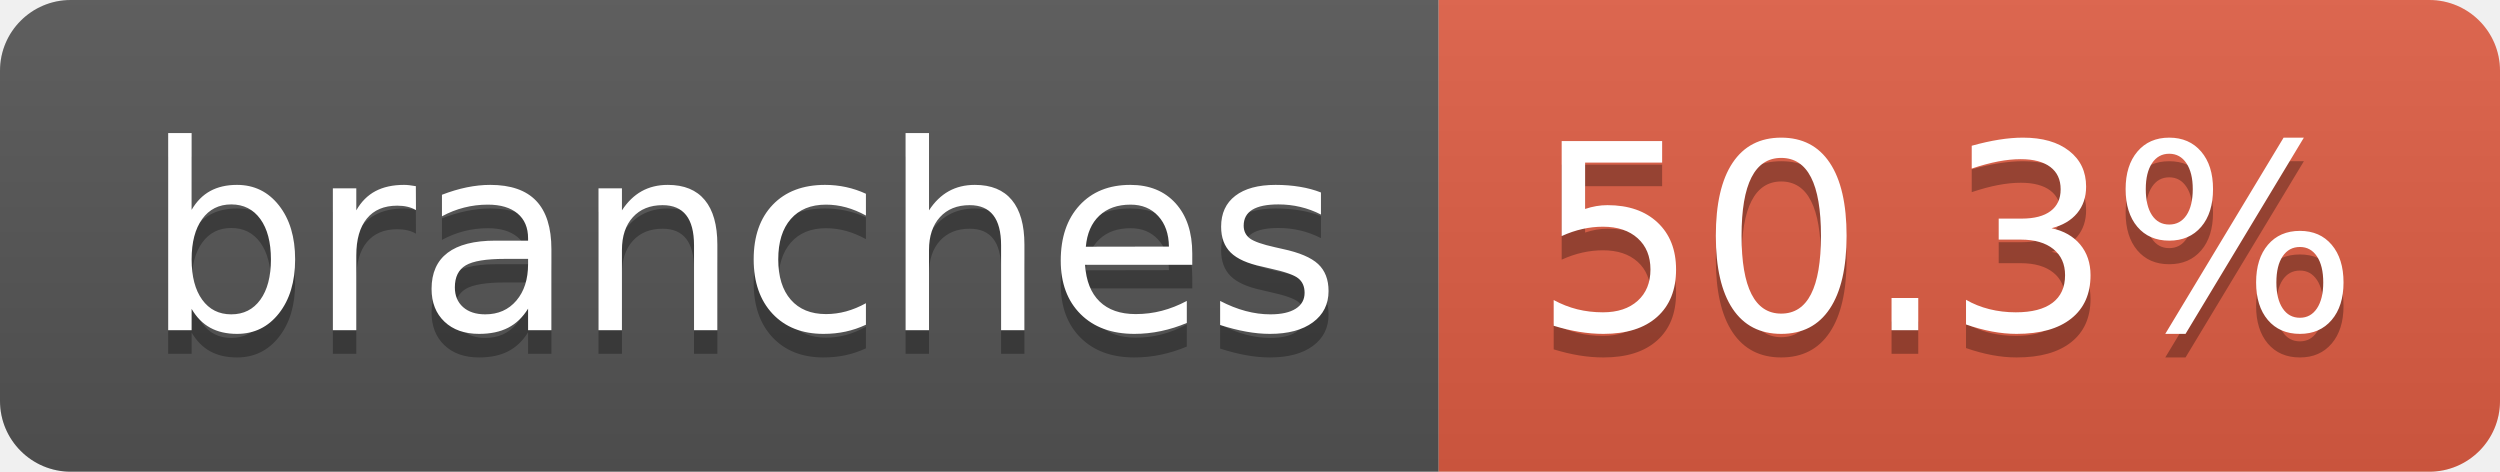
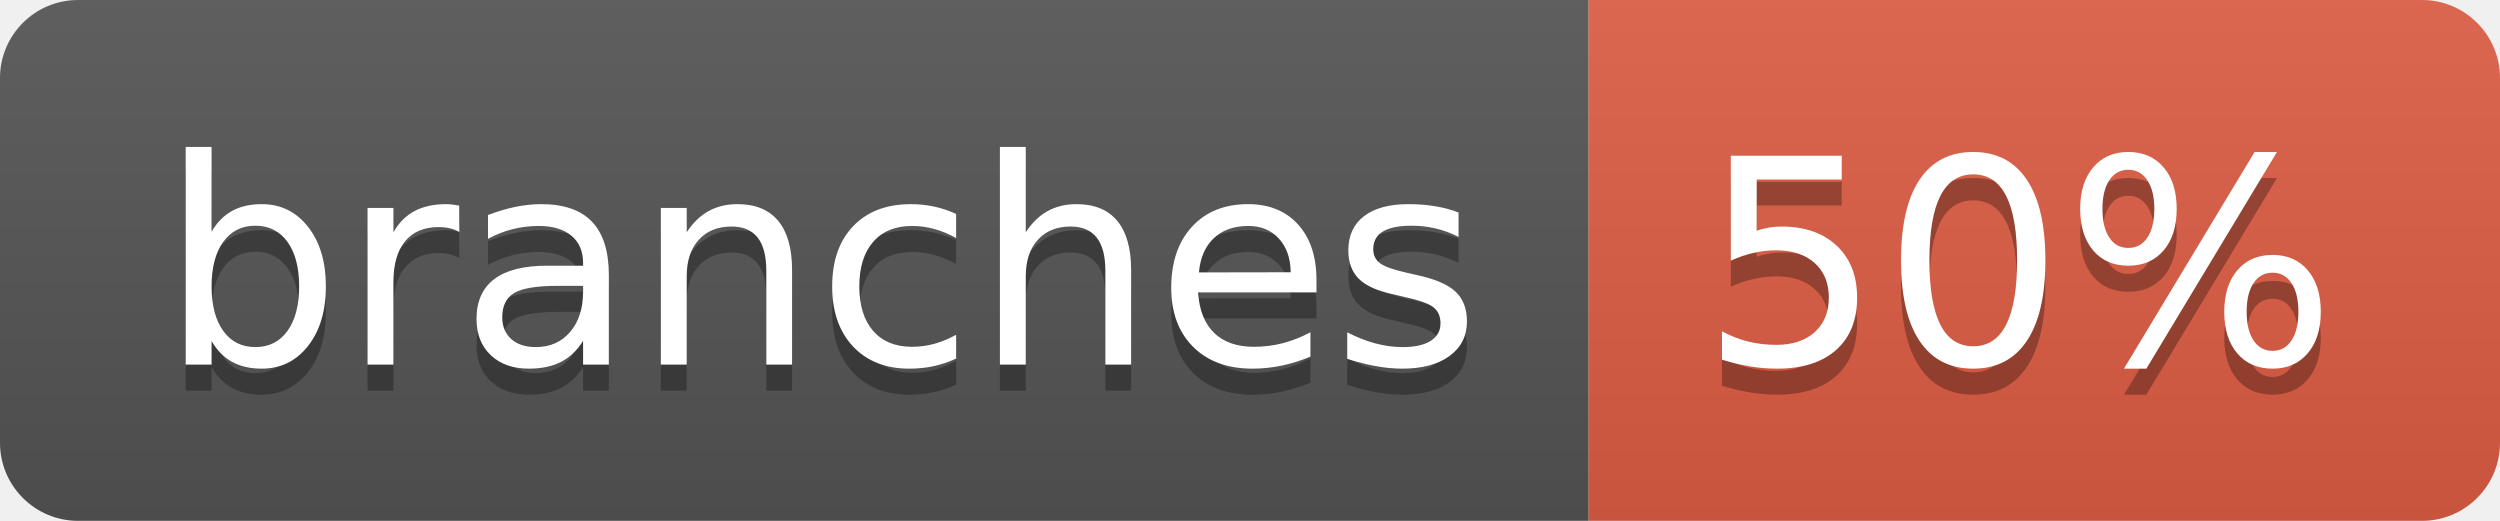
- <svg xmlns="http://www.w3.org/2000/svg" width="106" height="20" role="img" aria-label="branches: 50.3%">
+ <svg xmlns="http://www.w3.org/2000/svg" width="96" height="20" role="img" aria-label="branches: 50%">
  <linearGradient id="s" x2="0" y2="100%">
    <stop offset="0" stop-color="#bbb" stop-opacity=".1" />
    <stop offset="1" stop-opacity=".1" />
  </linearGradient>
  <clipPath id="r">
-     <rect width="106" height="20" rx="3" fill="#fff" />
+     <rect width="96" height="20" rx="3" fill="#fff" />
  </clipPath>
  <g clip-path="url(#r)">
    <rect width="61" height="20" fill="#555" />
-     <rect x="61" width="45" height="20" fill="#e05d44" />
-     <rect width="106" height="20" fill="url(#s)" />
+     <rect x="61" width="35" height="20" fill="#e05d44" />
+     <rect width="96" height="20" fill="url(#s)" />
  </g>
  <g fill="#fff" text-anchor="middle" font-family="Verdana,Geneva,DejaVu Sans,sans-serif" text-rendering="geometricPrecision" font-size="110">
    <text aria-hidden="true" x="315" y="150" fill="#010101" fill-opacity=".3" transform="scale(.1)" textLength="507">branches</text>
    <text x="315" y="140" transform="scale(.1)" fill="#fff" textLength="507">branches</text>
-     <text aria-hidden="true" x="825" y="150" fill="#010101" fill-opacity=".3" transform="scale(.1)" textLength="350">50.3%</text>
-     <text x="825" y="140" transform="scale(.1)" fill="#fff" textLength="350">50.3%</text>
+     <text aria-hidden="true" x="775" y="150" fill="#010101" fill-opacity=".3" transform="scale(.1)" textLength="245">50%</text>
+     <text x="775" y="140" transform="scale(.1)" fill="#fff" textLength="245">50%</text>
  </g>
</svg>
